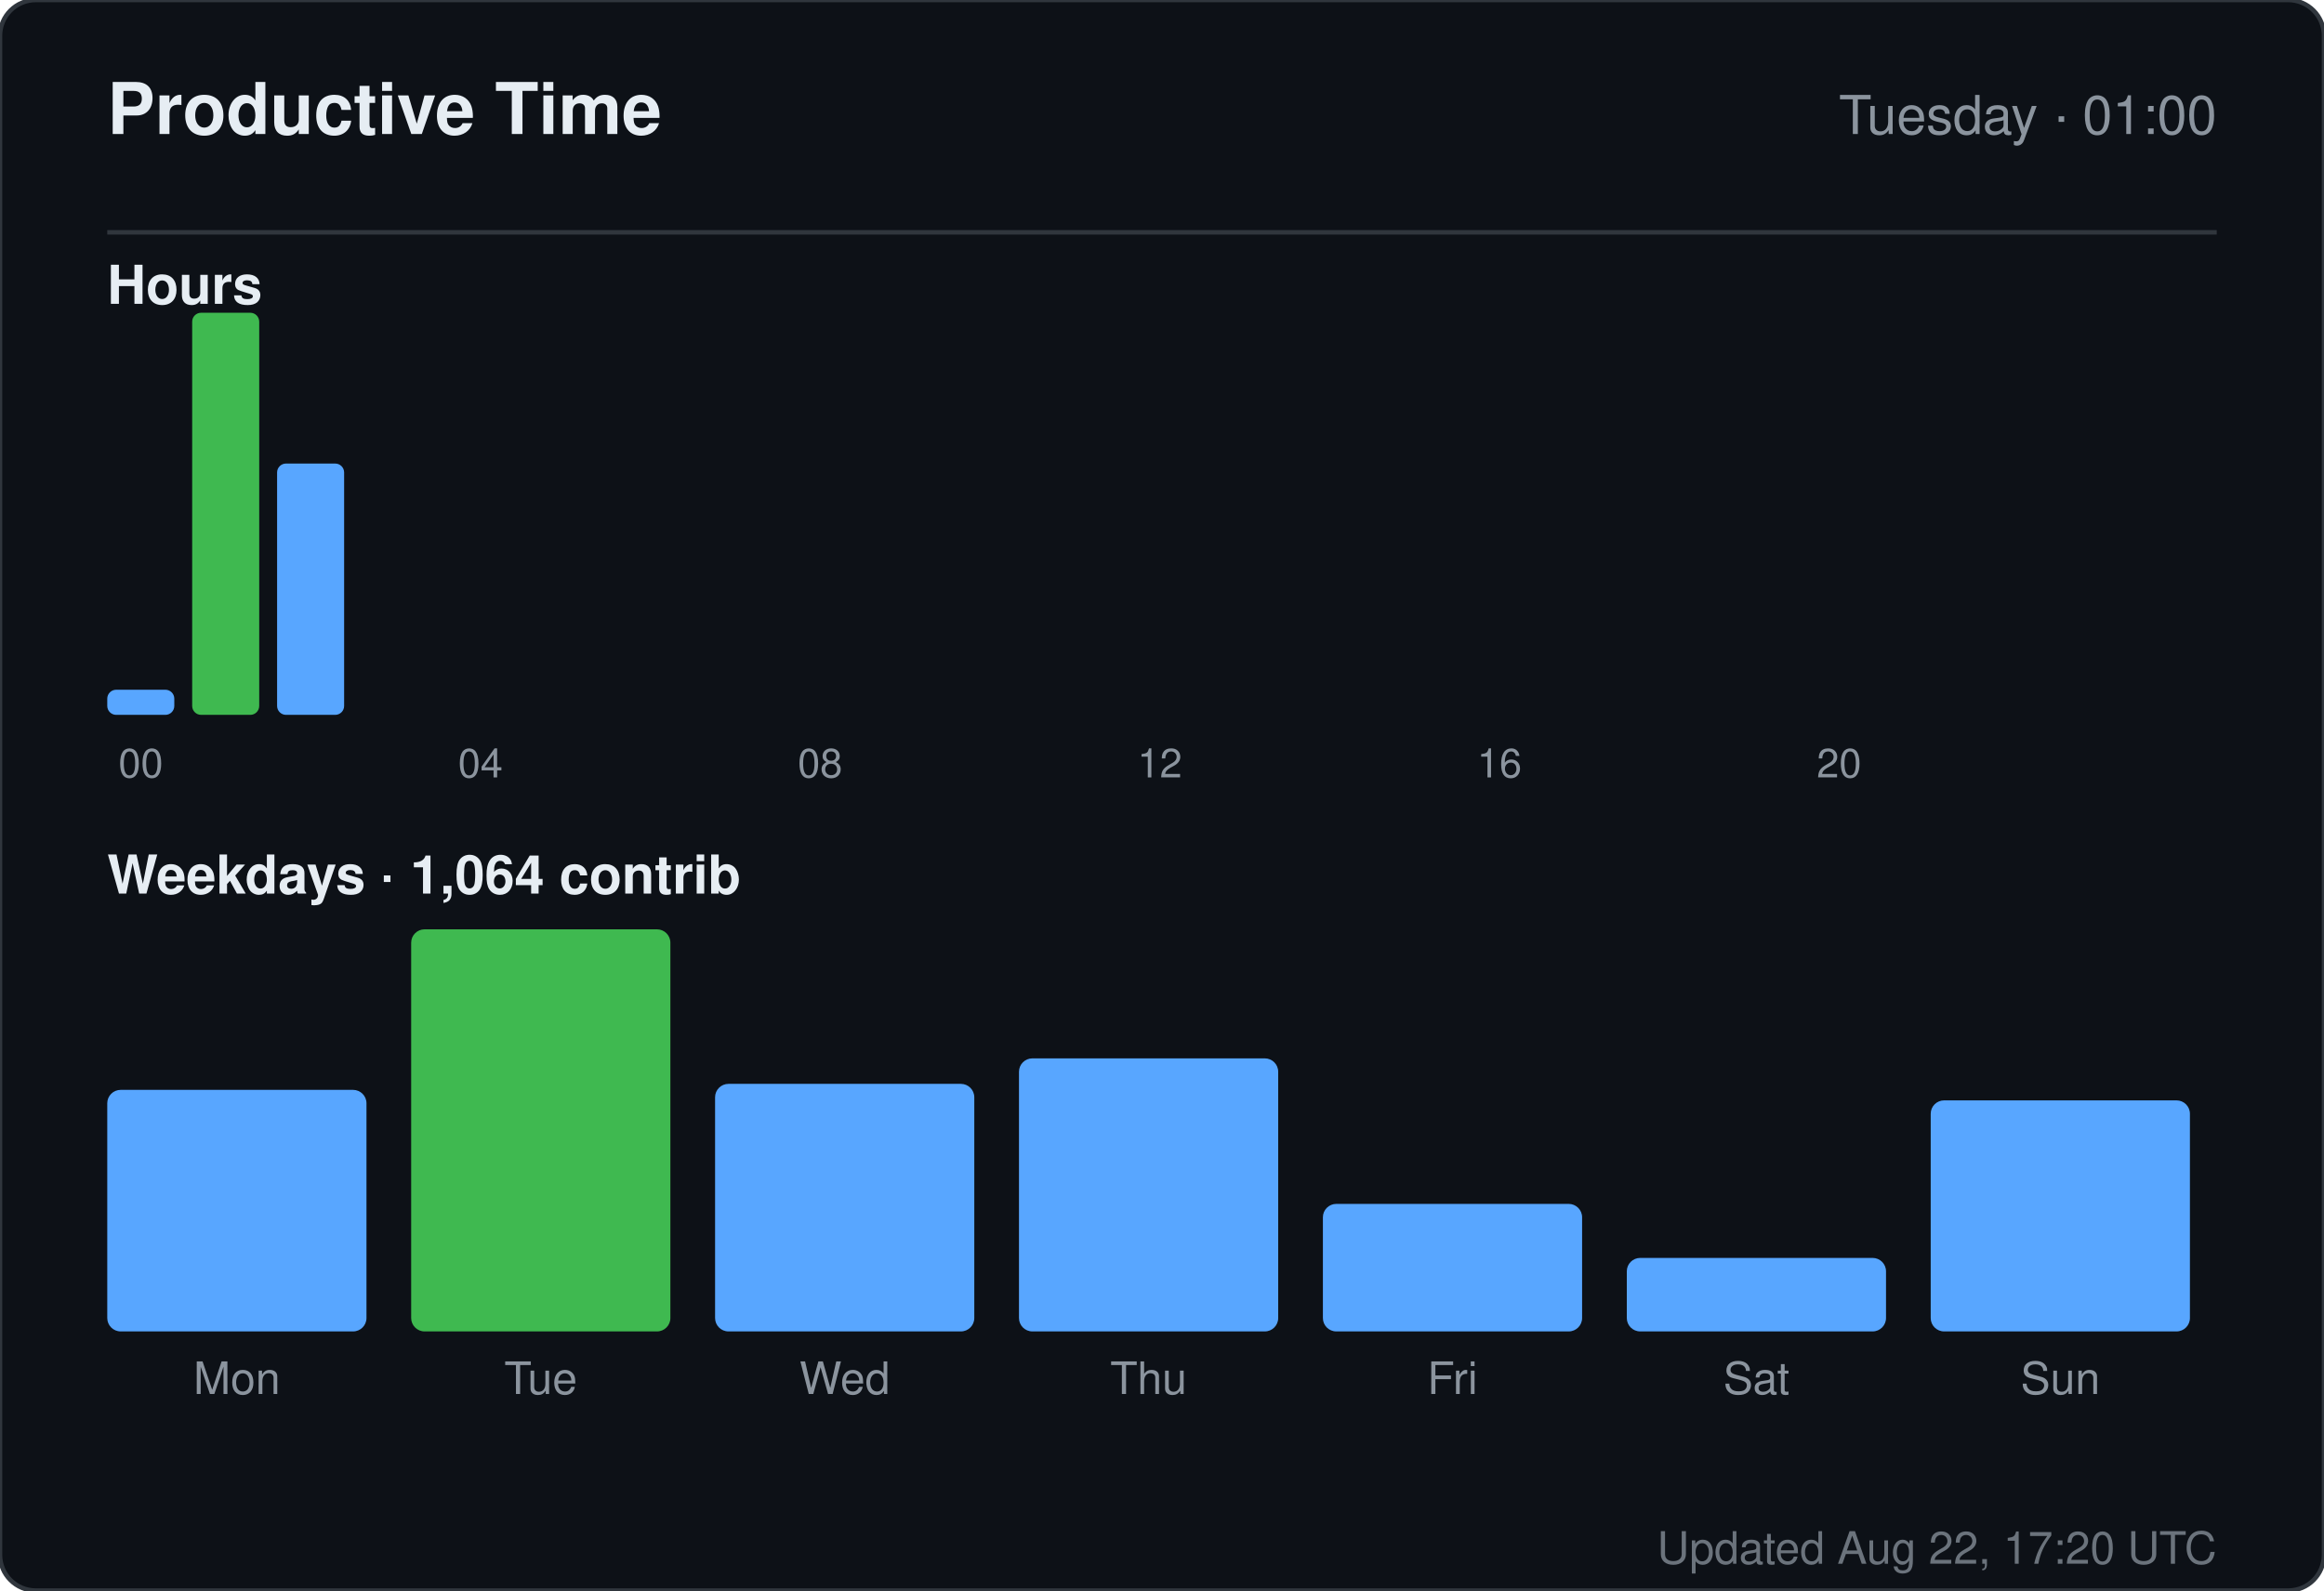
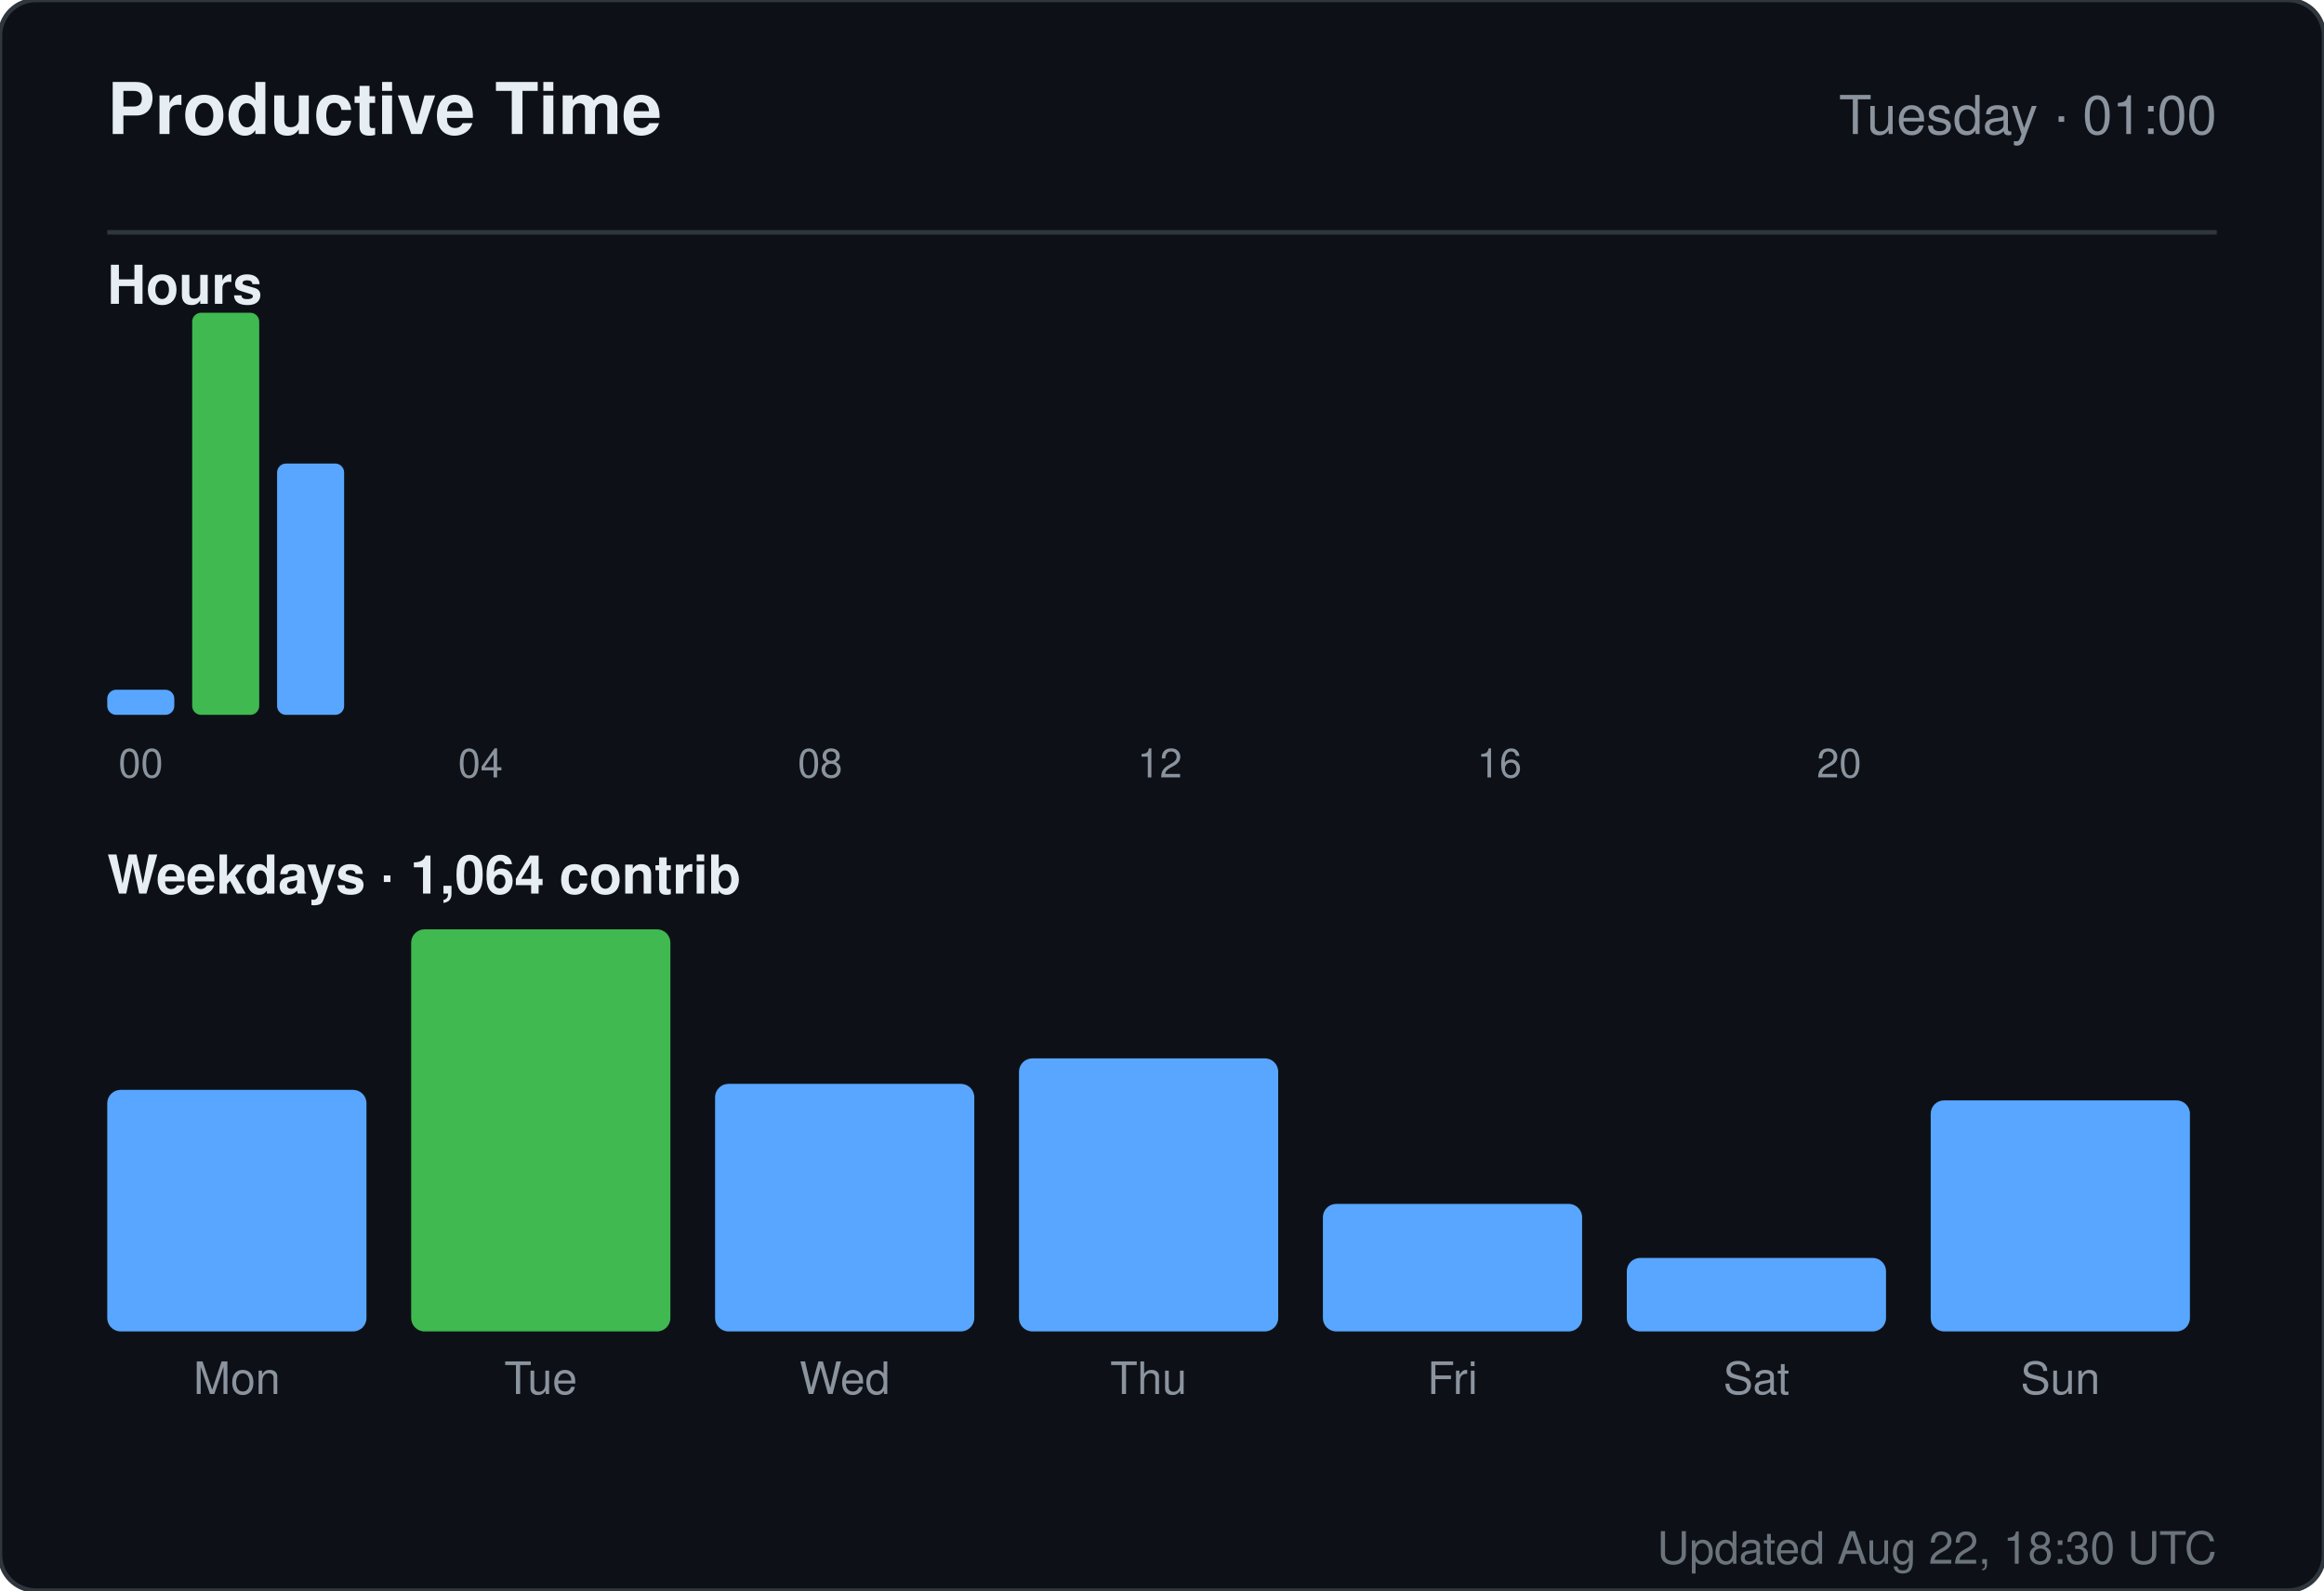
<svg xmlns="http://www.w3.org/2000/svg" width="520" height="356" viewBox="0 0 520 356" role="img" aria-label="Productive time for sandiirawan12">
  <rect width="520" height="356" rx="8" fill="#0d1117" stroke="#30363d" />
  <g font-family="-apple-system, BlinkMacSystemFont, Segoe UI, Helvetica, Arial, sans-serif">
    <text x="24" y="30" fill="#e6edf3" font-size="16" font-weight="700">Productive Time</text>
    <text x="496" y="30" fill="#8b949e" font-size="12" text-anchor="end">Tuesday · 01:00</text>
    <line x1="24" y1="52" x2="496" y2="52" stroke="#30363d" />
    <text x="24" y="68" fill="#e6edf3" font-size="12" font-weight="600">Hours</text>
    <rect x="24" y="154.375" width="15" height="5.625" rx="2" fill="#58a6ff" />
    <text x="31.5" y="174" fill="#8b949e" font-size="9" text-anchor="middle">00</text>
    <rect x="43" y="70" width="15" height="90" rx="2" fill="#3fb950" />
    <rect x="62" y="103.75" width="15" height="56.25" rx="2" fill="#58a6ff" />
    <rect x="81" y="160" width="15" height="0" rx="2" fill="#58a6ff" />
    <rect x="100" y="160" width="15" height="0" rx="2" fill="#58a6ff" />
    <text x="107.5" y="174" fill="#8b949e" font-size="9" text-anchor="middle">04</text>
    <rect x="119" y="160" width="15" height="0" rx="2" fill="#58a6ff" />
    <rect x="138" y="160" width="15" height="0" rx="2" fill="#58a6ff" />
    <rect x="157" y="160" width="15" height="0" rx="2" fill="#58a6ff" />
    <rect x="176" y="160" width="15" height="0" rx="2" fill="#58a6ff" />
    <text x="183.5" y="174" fill="#8b949e" font-size="9" text-anchor="middle">08</text>
    <rect x="195" y="160" width="15" height="0" rx="2" fill="#58a6ff" />
    <rect x="214" y="160" width="15" height="0" rx="2" fill="#58a6ff" />
    <rect x="233" y="160" width="15" height="0" rx="2" fill="#58a6ff" />
    <rect x="252" y="160" width="15" height="0" rx="2" fill="#58a6ff" />
    <text x="259.5" y="174" fill="#8b949e" font-size="9" text-anchor="middle">12</text>
    <rect x="271" y="160" width="15" height="0" rx="2" fill="#58a6ff" />
    <rect x="290" y="160" width="15" height="0" rx="2" fill="#58a6ff" />
    <rect x="309" y="160" width="15" height="0" rx="2" fill="#58a6ff" />
    <rect x="328" y="160" width="15" height="0" rx="2" fill="#58a6ff" />
    <text x="335.5" y="174" fill="#8b949e" font-size="9" text-anchor="middle">16</text>
    <rect x="347" y="160" width="15" height="0" rx="2" fill="#58a6ff" />
    <rect x="366" y="160" width="15" height="0" rx="2" fill="#58a6ff" />
    <rect x="385" y="160" width="15" height="0" rx="2" fill="#58a6ff" />
    <rect x="404" y="160" width="15" height="0" rx="2" fill="#58a6ff" />
    <text x="411.5" y="174" fill="#8b949e" font-size="9" text-anchor="middle">20</text>
    <rect x="423" y="160" width="15" height="0" rx="2" fill="#58a6ff" />
    <rect x="442" y="160" width="15" height="0" rx="2" fill="#58a6ff" />
    <rect x="461" y="160" width="15" height="0" rx="2" fill="#58a6ff" />
    <text x="24" y="200" fill="#e6edf3" font-size="12" font-weight="600">Weekdays · 1,064 contrib</text>
    <rect x="24" y="243.933" width="58" height="54.067" rx="3" fill="#58a6ff" />
    <text x="53" y="312" fill="#8b949e" font-size="10" text-anchor="middle">Mon</text>
    <rect x="92" y="208" width="58" height="90" rx="3" fill="#3fb950" />
    <text x="121" y="312" fill="#8b949e" font-size="10" text-anchor="middle">Tue</text>
    <rect x="160" y="242.59" width="58" height="55.41" rx="3" fill="#58a6ff" />
    <text x="189" y="312" fill="#8b949e" font-size="10" text-anchor="middle">Wed</text>
    <rect x="228" y="236.881" width="58" height="61.119" rx="3" fill="#58a6ff" />
    <text x="257" y="312" fill="#8b949e" font-size="10" text-anchor="middle">Thu</text>
    <rect x="296" y="269.455" width="58" height="28.545" rx="3" fill="#58a6ff" />
    <text x="325" y="312" fill="#8b949e" font-size="10" text-anchor="middle">Fri</text>
    <rect x="364" y="281.545" width="58" height="16.455" rx="3" fill="#58a6ff" />
    <text x="393" y="312" fill="#8b949e" font-size="10" text-anchor="middle">Sat</text>
    <rect x="432" y="246.284" width="58" height="51.716" rx="3" fill="#58a6ff" />
    <text x="461" y="312" fill="#8b949e" font-size="10" text-anchor="middle">Sun</text>
-     <text x="496" y="350" fill="#8b949e" font-size="10" text-anchor="end" opacity="0.75">Updated Aug 22, 17:20 UTC</text>
+     <text x="496" y="350" fill="#8b949e" font-size="10" text-anchor="end" opacity="0.75">Updated Aug 22, 18:30 UTC</text>
  </g>
</svg>
